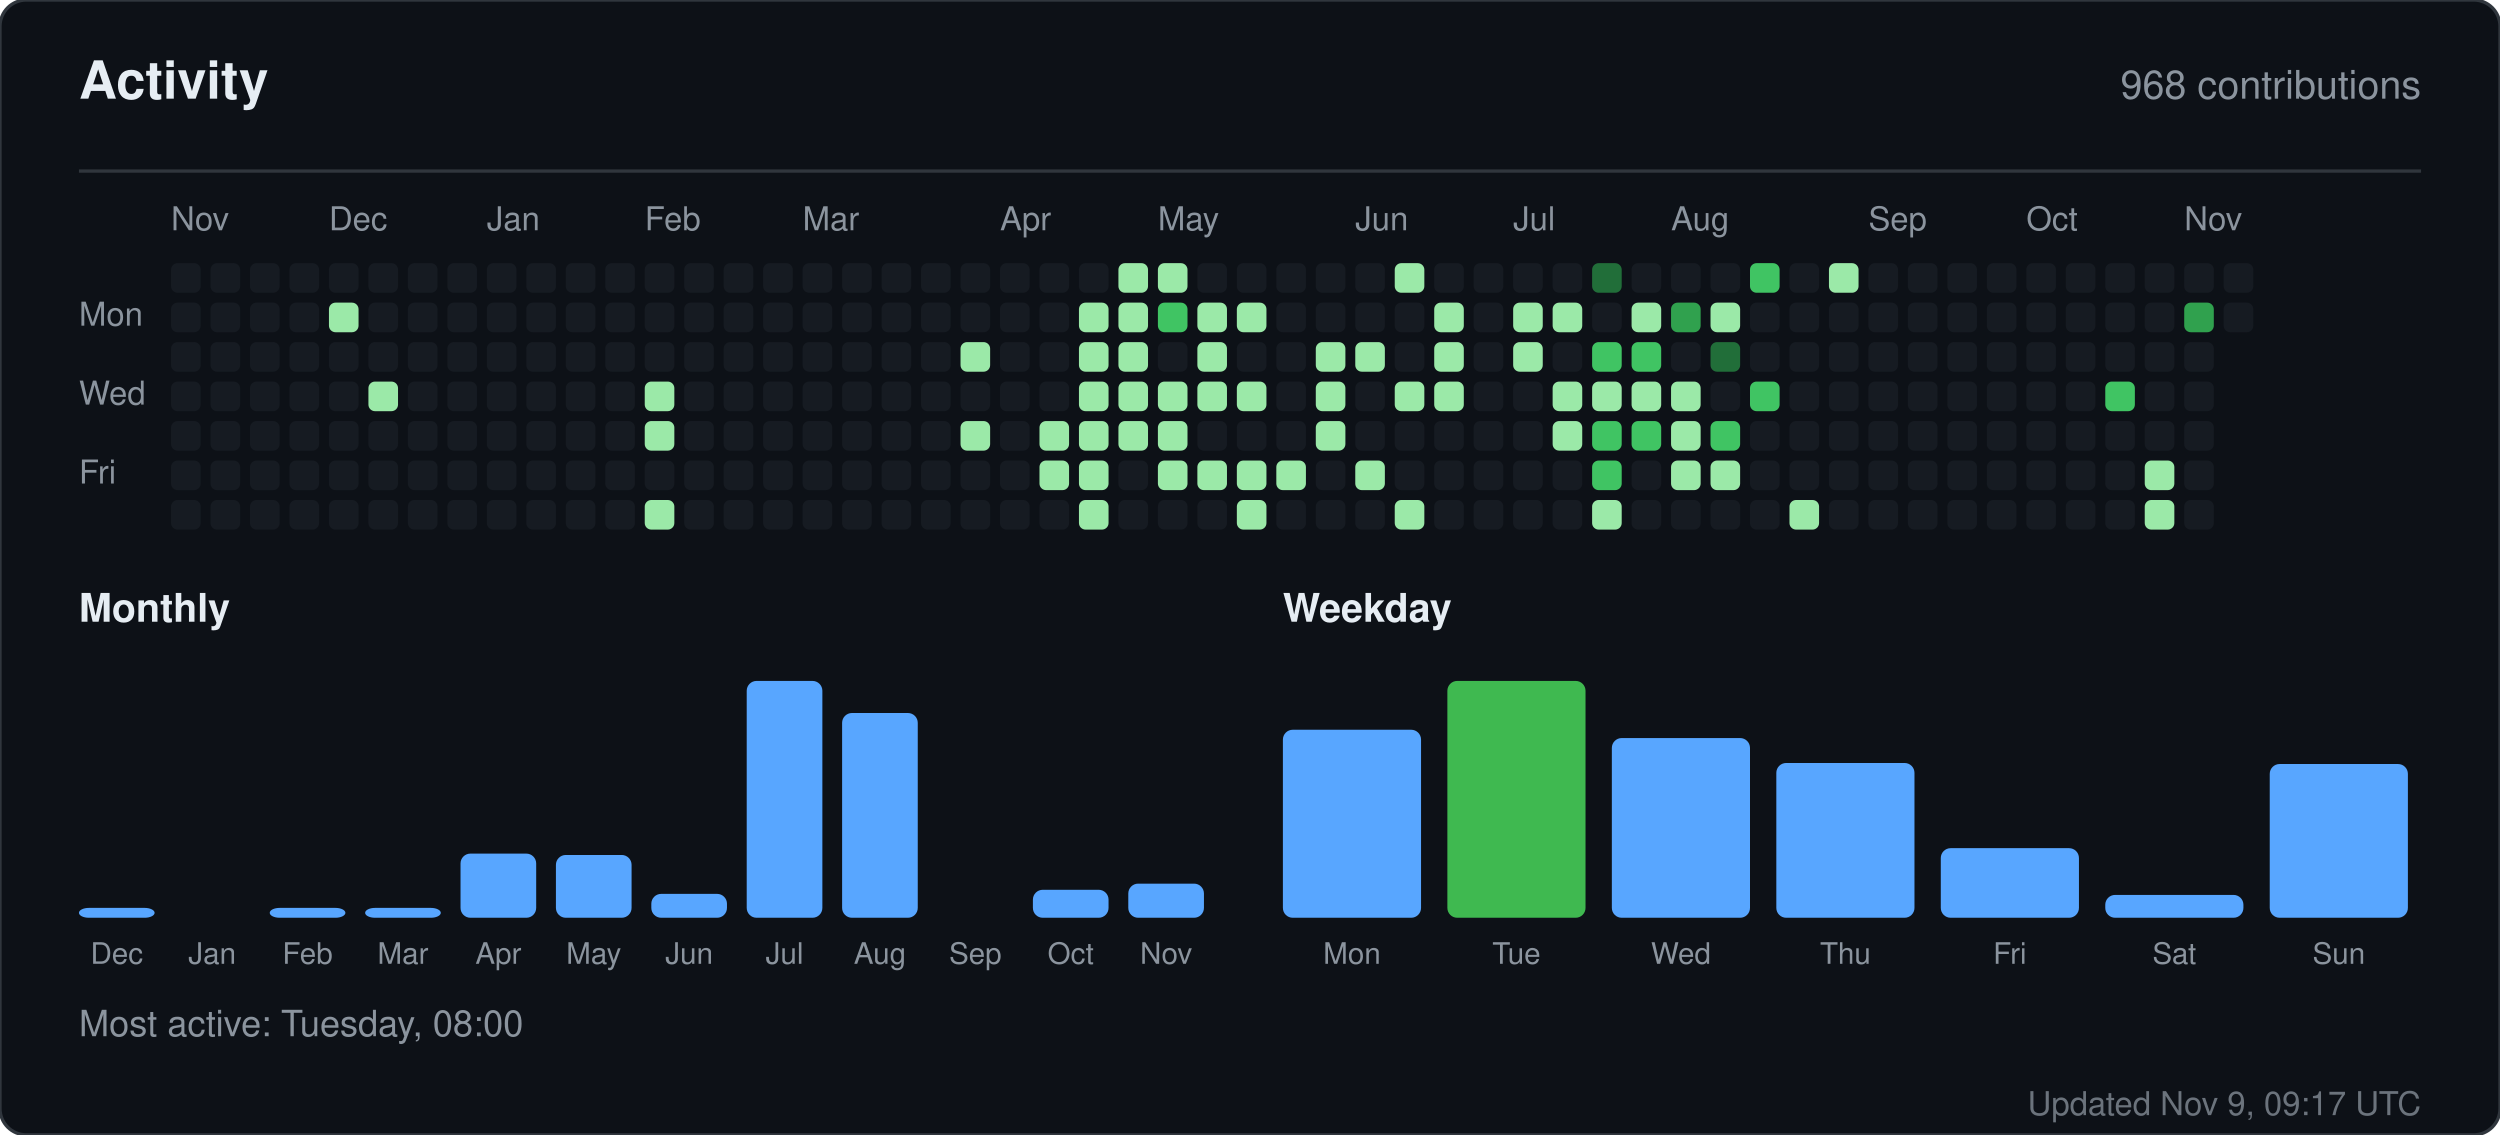
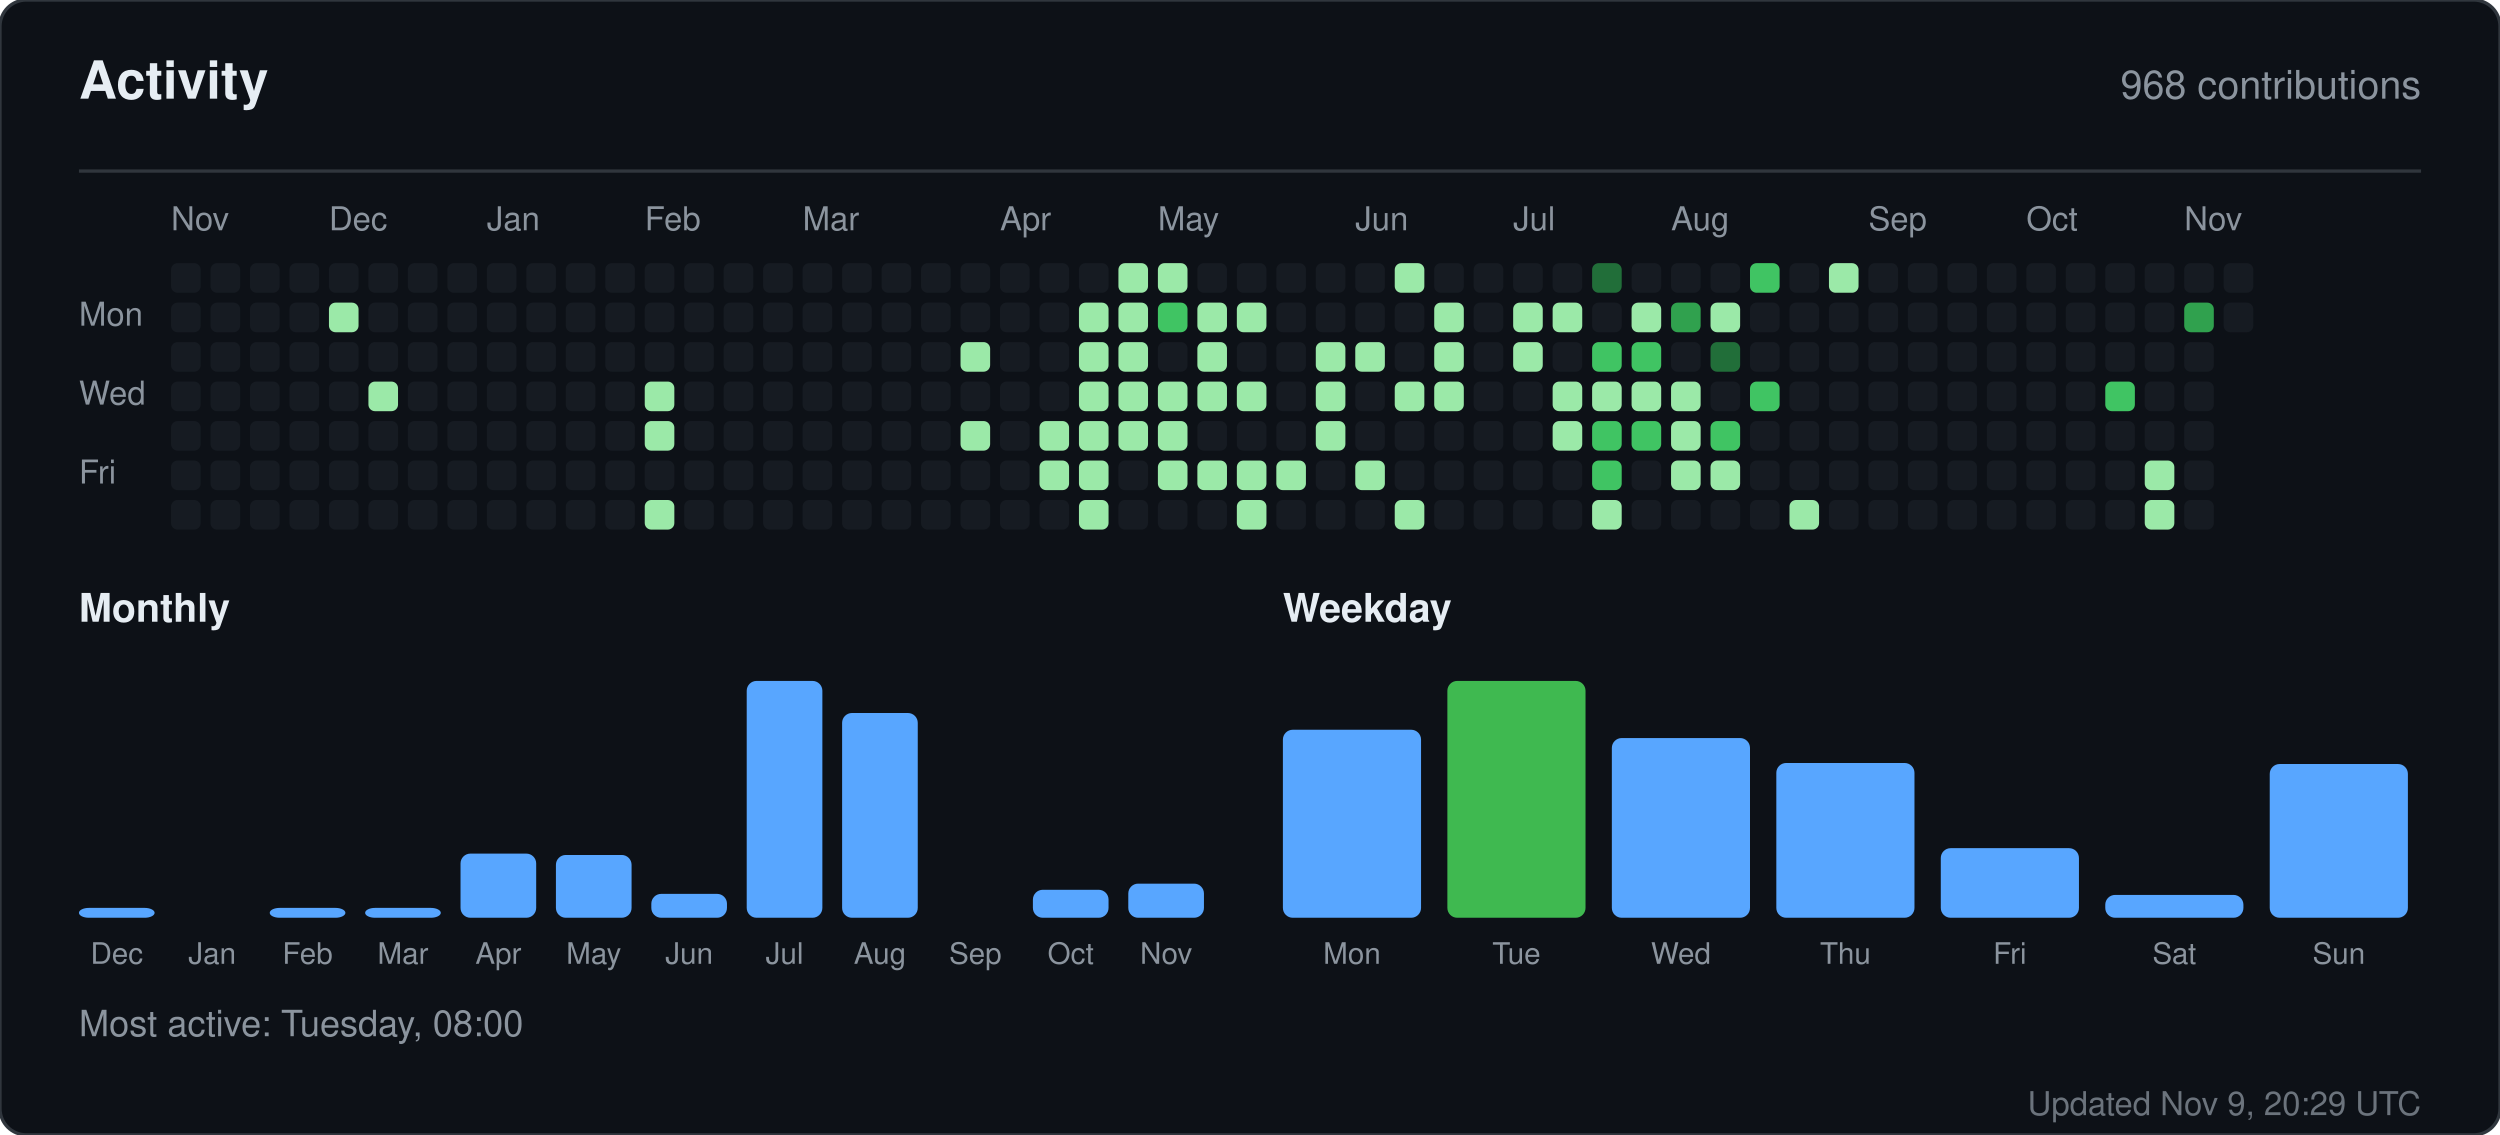
<svg xmlns="http://www.w3.org/2000/svg" width="760" height="345" viewBox="0 0 760 345" role="img" aria-label="Activity for sandiirawan12">
  <rect width="760" height="345" rx="8" fill="#0d1117" stroke="#30363d" />
  <g font-family="-apple-system, BlinkMacSystemFont, Segoe UI, Helvetica, Arial, sans-serif">
    <text x="24" y="30" fill="#e6edf3" font-size="16" font-weight="700">Activity</text>
    <text x="736" y="30" fill="#8b949e" font-size="12" text-anchor="end">968 contributions</text>
    <line x1="24" y1="52" x2="736" y2="52" stroke="#30363d" />
    <text x="52" y="70" fill="#8b949e" font-size="10">Nov</text>
    <text x="100" y="70" fill="#8b949e" font-size="10">Dec</text>
    <text x="148" y="70" fill="#8b949e" font-size="10">Jan</text>
    <text x="196" y="70" fill="#8b949e" font-size="10">Feb</text>
    <text x="244" y="70" fill="#8b949e" font-size="10">Mar</text>
    <text x="304" y="70" fill="#8b949e" font-size="10">Apr</text>
    <text x="352" y="70" fill="#8b949e" font-size="10">May</text>
    <text x="412" y="70" fill="#8b949e" font-size="10">Jun</text>
    <text x="460" y="70" fill="#8b949e" font-size="10">Jul</text>
    <text x="508" y="70" fill="#8b949e" font-size="10">Aug</text>
    <text x="568" y="70" fill="#8b949e" font-size="10">Sep</text>
    <text x="616" y="70" fill="#8b949e" font-size="10">Oct</text>
    <text x="664" y="70" fill="#8b949e" font-size="10">Nov</text>
    <text x="24" y="99" fill="#8b949e" font-size="10">Mon</text>
    <text x="24" y="123" fill="#8b949e" font-size="10">Wed</text>
    <text x="24" y="147" fill="#8b949e" font-size="10">Fri</text>
    <rect x="52" y="80" width="9" height="9" rx="2" fill="#161b22" />
    <rect x="52" y="92" width="9" height="9" rx="2" fill="#161b22" />
    <rect x="52" y="104" width="9" height="9" rx="2" fill="#161b22" />
    <rect x="52" y="116" width="9" height="9" rx="2" fill="#161b22" />
    <rect x="52" y="128" width="9" height="9" rx="2" fill="#161b22" />
    <rect x="52" y="140" width="9" height="9" rx="2" fill="#161b22" />
    <rect x="52" y="152" width="9" height="9" rx="2" fill="#161b22" />
    <rect x="64" y="80" width="9" height="9" rx="2" fill="#161b22" />
    <rect x="64" y="92" width="9" height="9" rx="2" fill="#161b22" />
    <rect x="64" y="104" width="9" height="9" rx="2" fill="#161b22" />
    <rect x="64" y="116" width="9" height="9" rx="2" fill="#161b22" />
    <rect x="64" y="128" width="9" height="9" rx="2" fill="#161b22" />
    <rect x="64" y="140" width="9" height="9" rx="2" fill="#161b22" />
    <rect x="64" y="152" width="9" height="9" rx="2" fill="#161b22" />
    <rect x="76" y="80" width="9" height="9" rx="2" fill="#161b22" />
    <rect x="76" y="92" width="9" height="9" rx="2" fill="#161b22" />
    <rect x="76" y="104" width="9" height="9" rx="2" fill="#161b22" />
    <rect x="76" y="116" width="9" height="9" rx="2" fill="#161b22" />
    <rect x="76" y="128" width="9" height="9" rx="2" fill="#161b22" />
    <rect x="76" y="140" width="9" height="9" rx="2" fill="#161b22" />
    <rect x="76" y="152" width="9" height="9" rx="2" fill="#161b22" />
    <rect x="88" y="80" width="9" height="9" rx="2" fill="#161b22" />
    <rect x="88" y="92" width="9" height="9" rx="2" fill="#161b22" />
    <rect x="88" y="104" width="9" height="9" rx="2" fill="#161b22" />
    <rect x="88" y="116" width="9" height="9" rx="2" fill="#161b22" />
    <rect x="88" y="128" width="9" height="9" rx="2" fill="#161b22" />
    <rect x="88" y="140" width="9" height="9" rx="2" fill="#161b22" />
    <rect x="88" y="152" width="9" height="9" rx="2" fill="#161b22" />
    <rect x="100" y="80" width="9" height="9" rx="2" fill="#161b22" />
    <rect x="100" y="92" width="9" height="9" rx="2" fill="#9be9a8" />
    <rect x="100" y="104" width="9" height="9" rx="2" fill="#161b22" />
    <rect x="100" y="116" width="9" height="9" rx="2" fill="#161b22" />
    <rect x="100" y="128" width="9" height="9" rx="2" fill="#161b22" />
    <rect x="100" y="140" width="9" height="9" rx="2" fill="#161b22" />
    <rect x="100" y="152" width="9" height="9" rx="2" fill="#161b22" />
    <rect x="112" y="80" width="9" height="9" rx="2" fill="#161b22" />
    <rect x="112" y="92" width="9" height="9" rx="2" fill="#161b22" />
    <rect x="112" y="104" width="9" height="9" rx="2" fill="#161b22" />
    <rect x="112" y="116" width="9" height="9" rx="2" fill="#9be9a8" />
    <rect x="112" y="128" width="9" height="9" rx="2" fill="#161b22" />
    <rect x="112" y="140" width="9" height="9" rx="2" fill="#161b22" />
    <rect x="112" y="152" width="9" height="9" rx="2" fill="#161b22" />
    <rect x="124" y="80" width="9" height="9" rx="2" fill="#161b22" />
    <rect x="124" y="92" width="9" height="9" rx="2" fill="#161b22" />
    <rect x="124" y="104" width="9" height="9" rx="2" fill="#161b22" />
    <rect x="124" y="116" width="9" height="9" rx="2" fill="#161b22" />
    <rect x="124" y="128" width="9" height="9" rx="2" fill="#161b22" />
    <rect x="124" y="140" width="9" height="9" rx="2" fill="#161b22" />
    <rect x="124" y="152" width="9" height="9" rx="2" fill="#161b22" />
    <rect x="136" y="80" width="9" height="9" rx="2" fill="#161b22" />
    <rect x="136" y="92" width="9" height="9" rx="2" fill="#161b22" />
    <rect x="136" y="104" width="9" height="9" rx="2" fill="#161b22" />
    <rect x="136" y="116" width="9" height="9" rx="2" fill="#161b22" />
    <rect x="136" y="128" width="9" height="9" rx="2" fill="#161b22" />
    <rect x="136" y="140" width="9" height="9" rx="2" fill="#161b22" />
    <rect x="136" y="152" width="9" height="9" rx="2" fill="#161b22" />
    <rect x="148" y="80" width="9" height="9" rx="2" fill="#161b22" />
    <rect x="148" y="92" width="9" height="9" rx="2" fill="#161b22" />
    <rect x="148" y="104" width="9" height="9" rx="2" fill="#161b22" />
    <rect x="148" y="116" width="9" height="9" rx="2" fill="#161b22" />
    <rect x="148" y="128" width="9" height="9" rx="2" fill="#161b22" />
    <rect x="148" y="140" width="9" height="9" rx="2" fill="#161b22" />
    <rect x="148" y="152" width="9" height="9" rx="2" fill="#161b22" />
    <rect x="160" y="80" width="9" height="9" rx="2" fill="#161b22" />
    <rect x="160" y="92" width="9" height="9" rx="2" fill="#161b22" />
    <rect x="160" y="104" width="9" height="9" rx="2" fill="#161b22" />
    <rect x="160" y="116" width="9" height="9" rx="2" fill="#161b22" />
    <rect x="160" y="128" width="9" height="9" rx="2" fill="#161b22" />
    <rect x="160" y="140" width="9" height="9" rx="2" fill="#161b22" />
    <rect x="160" y="152" width="9" height="9" rx="2" fill="#161b22" />
    <rect x="172" y="80" width="9" height="9" rx="2" fill="#161b22" />
    <rect x="172" y="92" width="9" height="9" rx="2" fill="#161b22" />
    <rect x="172" y="104" width="9" height="9" rx="2" fill="#161b22" />
    <rect x="172" y="116" width="9" height="9" rx="2" fill="#161b22" />
    <rect x="172" y="128" width="9" height="9" rx="2" fill="#161b22" />
    <rect x="172" y="140" width="9" height="9" rx="2" fill="#161b22" />
    <rect x="172" y="152" width="9" height="9" rx="2" fill="#161b22" />
    <rect x="184" y="80" width="9" height="9" rx="2" fill="#161b22" />
    <rect x="184" y="92" width="9" height="9" rx="2" fill="#161b22" />
    <rect x="184" y="104" width="9" height="9" rx="2" fill="#161b22" />
    <rect x="184" y="116" width="9" height="9" rx="2" fill="#161b22" />
    <rect x="184" y="128" width="9" height="9" rx="2" fill="#161b22" />
    <rect x="184" y="140" width="9" height="9" rx="2" fill="#161b22" />
    <rect x="184" y="152" width="9" height="9" rx="2" fill="#161b22" />
    <rect x="196" y="80" width="9" height="9" rx="2" fill="#161b22" />
    <rect x="196" y="92" width="9" height="9" rx="2" fill="#161b22" />
    <rect x="196" y="104" width="9" height="9" rx="2" fill="#161b22" />
    <rect x="196" y="116" width="9" height="9" rx="2" fill="#9be9a8" />
    <rect x="196" y="128" width="9" height="9" rx="2" fill="#9be9a8" />
    <rect x="196" y="140" width="9" height="9" rx="2" fill="#161b22" />
    <rect x="196" y="152" width="9" height="9" rx="2" fill="#9be9a8" />
    <rect x="208" y="80" width="9" height="9" rx="2" fill="#161b22" />
    <rect x="208" y="92" width="9" height="9" rx="2" fill="#161b22" />
    <rect x="208" y="104" width="9" height="9" rx="2" fill="#161b22" />
    <rect x="208" y="116" width="9" height="9" rx="2" fill="#161b22" />
    <rect x="208" y="128" width="9" height="9" rx="2" fill="#161b22" />
    <rect x="208" y="140" width="9" height="9" rx="2" fill="#161b22" />
    <rect x="208" y="152" width="9" height="9" rx="2" fill="#161b22" />
    <rect x="220" y="80" width="9" height="9" rx="2" fill="#161b22" />
    <rect x="220" y="92" width="9" height="9" rx="2" fill="#161b22" />
    <rect x="220" y="104" width="9" height="9" rx="2" fill="#161b22" />
    <rect x="220" y="116" width="9" height="9" rx="2" fill="#161b22" />
    <rect x="220" y="128" width="9" height="9" rx="2" fill="#161b22" />
    <rect x="220" y="140" width="9" height="9" rx="2" fill="#161b22" />
    <rect x="220" y="152" width="9" height="9" rx="2" fill="#161b22" />
    <rect x="232" y="80" width="9" height="9" rx="2" fill="#161b22" />
    <rect x="232" y="92" width="9" height="9" rx="2" fill="#161b22" />
    <rect x="232" y="104" width="9" height="9" rx="2" fill="#161b22" />
    <rect x="232" y="116" width="9" height="9" rx="2" fill="#161b22" />
    <rect x="232" y="128" width="9" height="9" rx="2" fill="#161b22" />
    <rect x="232" y="140" width="9" height="9" rx="2" fill="#161b22" />
    <rect x="232" y="152" width="9" height="9" rx="2" fill="#161b22" />
    <rect x="244" y="80" width="9" height="9" rx="2" fill="#161b22" />
    <rect x="244" y="92" width="9" height="9" rx="2" fill="#161b22" />
    <rect x="244" y="104" width="9" height="9" rx="2" fill="#161b22" />
    <rect x="244" y="116" width="9" height="9" rx="2" fill="#161b22" />
    <rect x="244" y="128" width="9" height="9" rx="2" fill="#161b22" />
    <rect x="244" y="140" width="9" height="9" rx="2" fill="#161b22" />
    <rect x="244" y="152" width="9" height="9" rx="2" fill="#161b22" />
    <rect x="256" y="80" width="9" height="9" rx="2" fill="#161b22" />
    <rect x="256" y="92" width="9" height="9" rx="2" fill="#161b22" />
    <rect x="256" y="104" width="9" height="9" rx="2" fill="#161b22" />
    <rect x="256" y="116" width="9" height="9" rx="2" fill="#161b22" />
    <rect x="256" y="128" width="9" height="9" rx="2" fill="#161b22" />
    <rect x="256" y="140" width="9" height="9" rx="2" fill="#161b22" />
    <rect x="256" y="152" width="9" height="9" rx="2" fill="#161b22" />
    <rect x="268" y="80" width="9" height="9" rx="2" fill="#161b22" />
    <rect x="268" y="92" width="9" height="9" rx="2" fill="#161b22" />
    <rect x="268" y="104" width="9" height="9" rx="2" fill="#161b22" />
    <rect x="268" y="116" width="9" height="9" rx="2" fill="#161b22" />
    <rect x="268" y="128" width="9" height="9" rx="2" fill="#161b22" />
    <rect x="268" y="140" width="9" height="9" rx="2" fill="#161b22" />
    <rect x="268" y="152" width="9" height="9" rx="2" fill="#161b22" />
    <rect x="280" y="80" width="9" height="9" rx="2" fill="#161b22" />
    <rect x="280" y="92" width="9" height="9" rx="2" fill="#161b22" />
    <rect x="280" y="104" width="9" height="9" rx="2" fill="#161b22" />
    <rect x="280" y="116" width="9" height="9" rx="2" fill="#161b22" />
    <rect x="280" y="128" width="9" height="9" rx="2" fill="#161b22" />
    <rect x="280" y="140" width="9" height="9" rx="2" fill="#161b22" />
    <rect x="280" y="152" width="9" height="9" rx="2" fill="#161b22" />
    <rect x="292" y="80" width="9" height="9" rx="2" fill="#161b22" />
    <rect x="292" y="92" width="9" height="9" rx="2" fill="#161b22" />
    <rect x="292" y="104" width="9" height="9" rx="2" fill="#9be9a8" />
    <rect x="292" y="116" width="9" height="9" rx="2" fill="#161b22" />
    <rect x="292" y="128" width="9" height="9" rx="2" fill="#9be9a8" />
    <rect x="292" y="140" width="9" height="9" rx="2" fill="#161b22" />
    <rect x="292" y="152" width="9" height="9" rx="2" fill="#161b22" />
    <rect x="304" y="80" width="9" height="9" rx="2" fill="#161b22" />
    <rect x="304" y="92" width="9" height="9" rx="2" fill="#161b22" />
    <rect x="304" y="104" width="9" height="9" rx="2" fill="#161b22" />
    <rect x="304" y="116" width="9" height="9" rx="2" fill="#161b22" />
    <rect x="304" y="128" width="9" height="9" rx="2" fill="#161b22" />
    <rect x="304" y="140" width="9" height="9" rx="2" fill="#161b22" />
    <rect x="304" y="152" width="9" height="9" rx="2" fill="#161b22" />
    <rect x="316" y="80" width="9" height="9" rx="2" fill="#161b22" />
    <rect x="316" y="92" width="9" height="9" rx="2" fill="#161b22" />
    <rect x="316" y="104" width="9" height="9" rx="2" fill="#161b22" />
    <rect x="316" y="116" width="9" height="9" rx="2" fill="#161b22" />
    <rect x="316" y="128" width="9" height="9" rx="2" fill="#9be9a8" />
    <rect x="316" y="140" width="9" height="9" rx="2" fill="#9be9a8" />
    <rect x="316" y="152" width="9" height="9" rx="2" fill="#161b22" />
    <rect x="328" y="80" width="9" height="9" rx="2" fill="#161b22" />
    <rect x="328" y="92" width="9" height="9" rx="2" fill="#9be9a8" />
    <rect x="328" y="104" width="9" height="9" rx="2" fill="#9be9a8" />
    <rect x="328" y="116" width="9" height="9" rx="2" fill="#9be9a8" />
    <rect x="328" y="128" width="9" height="9" rx="2" fill="#9be9a8" />
    <rect x="328" y="140" width="9" height="9" rx="2" fill="#9be9a8" />
    <rect x="328" y="152" width="9" height="9" rx="2" fill="#9be9a8" />
    <rect x="340" y="80" width="9" height="9" rx="2" fill="#9be9a8" />
    <rect x="340" y="92" width="9" height="9" rx="2" fill="#9be9a8" />
    <rect x="340" y="104" width="9" height="9" rx="2" fill="#9be9a8" />
    <rect x="340" y="116" width="9" height="9" rx="2" fill="#9be9a8" />
    <rect x="340" y="128" width="9" height="9" rx="2" fill="#9be9a8" />
    <rect x="340" y="140" width="9" height="9" rx="2" fill="#161b22" />
    <rect x="340" y="152" width="9" height="9" rx="2" fill="#161b22" />
    <rect x="352" y="80" width="9" height="9" rx="2" fill="#9be9a8" />
    <rect x="352" y="92" width="9" height="9" rx="2" fill="#40c463" />
    <rect x="352" y="104" width="9" height="9" rx="2" fill="#161b22" />
    <rect x="352" y="116" width="9" height="9" rx="2" fill="#9be9a8" />
    <rect x="352" y="128" width="9" height="9" rx="2" fill="#9be9a8" />
    <rect x="352" y="140" width="9" height="9" rx="2" fill="#9be9a8" />
    <rect x="352" y="152" width="9" height="9" rx="2" fill="#161b22" />
    <rect x="364" y="80" width="9" height="9" rx="2" fill="#161b22" />
    <rect x="364" y="92" width="9" height="9" rx="2" fill="#9be9a8" />
    <rect x="364" y="104" width="9" height="9" rx="2" fill="#9be9a8" />
    <rect x="364" y="116" width="9" height="9" rx="2" fill="#9be9a8" />
    <rect x="364" y="128" width="9" height="9" rx="2" fill="#161b22" />
    <rect x="364" y="140" width="9" height="9" rx="2" fill="#9be9a8" />
    <rect x="364" y="152" width="9" height="9" rx="2" fill="#161b22" />
    <rect x="376" y="80" width="9" height="9" rx="2" fill="#161b22" />
    <rect x="376" y="92" width="9" height="9" rx="2" fill="#9be9a8" />
    <rect x="376" y="104" width="9" height="9" rx="2" fill="#161b22" />
    <rect x="376" y="116" width="9" height="9" rx="2" fill="#9be9a8" />
    <rect x="376" y="128" width="9" height="9" rx="2" fill="#161b22" />
    <rect x="376" y="140" width="9" height="9" rx="2" fill="#9be9a8" />
    <rect x="376" y="152" width="9" height="9" rx="2" fill="#9be9a8" />
    <rect x="388" y="80" width="9" height="9" rx="2" fill="#161b22" />
    <rect x="388" y="92" width="9" height="9" rx="2" fill="#161b22" />
    <rect x="388" y="104" width="9" height="9" rx="2" fill="#161b22" />
    <rect x="388" y="116" width="9" height="9" rx="2" fill="#161b22" />
    <rect x="388" y="128" width="9" height="9" rx="2" fill="#161b22" />
    <rect x="388" y="140" width="9" height="9" rx="2" fill="#9be9a8" />
    <rect x="388" y="152" width="9" height="9" rx="2" fill="#161b22" />
    <rect x="400" y="80" width="9" height="9" rx="2" fill="#161b22" />
    <rect x="400" y="92" width="9" height="9" rx="2" fill="#161b22" />
    <rect x="400" y="104" width="9" height="9" rx="2" fill="#9be9a8" />
    <rect x="400" y="116" width="9" height="9" rx="2" fill="#9be9a8" />
    <rect x="400" y="128" width="9" height="9" rx="2" fill="#9be9a8" />
    <rect x="400" y="140" width="9" height="9" rx="2" fill="#161b22" />
    <rect x="400" y="152" width="9" height="9" rx="2" fill="#161b22" />
    <rect x="412" y="80" width="9" height="9" rx="2" fill="#161b22" />
    <rect x="412" y="92" width="9" height="9" rx="2" fill="#161b22" />
    <rect x="412" y="104" width="9" height="9" rx="2" fill="#9be9a8" />
    <rect x="412" y="116" width="9" height="9" rx="2" fill="#161b22" />
    <rect x="412" y="128" width="9" height="9" rx="2" fill="#161b22" />
    <rect x="412" y="140" width="9" height="9" rx="2" fill="#9be9a8" />
    <rect x="412" y="152" width="9" height="9" rx="2" fill="#161b22" />
    <rect x="424" y="80" width="9" height="9" rx="2" fill="#9be9a8" />
    <rect x="424" y="92" width="9" height="9" rx="2" fill="#161b22" />
    <rect x="424" y="104" width="9" height="9" rx="2" fill="#161b22" />
    <rect x="424" y="116" width="9" height="9" rx="2" fill="#9be9a8" />
    <rect x="424" y="128" width="9" height="9" rx="2" fill="#161b22" />
    <rect x="424" y="140" width="9" height="9" rx="2" fill="#161b22" />
    <rect x="424" y="152" width="9" height="9" rx="2" fill="#9be9a8" />
    <rect x="436" y="80" width="9" height="9" rx="2" fill="#161b22" />
    <rect x="436" y="92" width="9" height="9" rx="2" fill="#9be9a8" />
    <rect x="436" y="104" width="9" height="9" rx="2" fill="#9be9a8" />
    <rect x="436" y="116" width="9" height="9" rx="2" fill="#9be9a8" />
    <rect x="436" y="128" width="9" height="9" rx="2" fill="#161b22" />
    <rect x="436" y="140" width="9" height="9" rx="2" fill="#161b22" />
    <rect x="436" y="152" width="9" height="9" rx="2" fill="#161b22" />
    <rect x="448" y="80" width="9" height="9" rx="2" fill="#161b22" />
    <rect x="448" y="92" width="9" height="9" rx="2" fill="#161b22" />
    <rect x="448" y="104" width="9" height="9" rx="2" fill="#161b22" />
    <rect x="448" y="116" width="9" height="9" rx="2" fill="#161b22" />
    <rect x="448" y="128" width="9" height="9" rx="2" fill="#161b22" />
    <rect x="448" y="140" width="9" height="9" rx="2" fill="#161b22" />
    <rect x="448" y="152" width="9" height="9" rx="2" fill="#161b22" />
    <rect x="460" y="80" width="9" height="9" rx="2" fill="#161b22" />
    <rect x="460" y="92" width="9" height="9" rx="2" fill="#9be9a8" />
    <rect x="460" y="104" width="9" height="9" rx="2" fill="#9be9a8" />
    <rect x="460" y="116" width="9" height="9" rx="2" fill="#161b22" />
    <rect x="460" y="128" width="9" height="9" rx="2" fill="#161b22" />
    <rect x="460" y="140" width="9" height="9" rx="2" fill="#161b22" />
    <rect x="460" y="152" width="9" height="9" rx="2" fill="#161b22" />
    <rect x="472" y="80" width="9" height="9" rx="2" fill="#161b22" />
    <rect x="472" y="92" width="9" height="9" rx="2" fill="#9be9a8" />
    <rect x="472" y="104" width="9" height="9" rx="2" fill="#161b22" />
    <rect x="472" y="116" width="9" height="9" rx="2" fill="#9be9a8" />
    <rect x="472" y="128" width="9" height="9" rx="2" fill="#9be9a8" />
    <rect x="472" y="140" width="9" height="9" rx="2" fill="#161b22" />
    <rect x="472" y="152" width="9" height="9" rx="2" fill="#161b22" />
    <rect x="484" y="80" width="9" height="9" rx="2" fill="#216e39" />
    <rect x="484" y="92" width="9" height="9" rx="2" fill="#161b22" />
    <rect x="484" y="104" width="9" height="9" rx="2" fill="#40c463" />
    <rect x="484" y="116" width="9" height="9" rx="2" fill="#9be9a8" />
    <rect x="484" y="128" width="9" height="9" rx="2" fill="#40c463" />
    <rect x="484" y="140" width="9" height="9" rx="2" fill="#40c463" />
    <rect x="484" y="152" width="9" height="9" rx="2" fill="#9be9a8" />
    <rect x="496" y="80" width="9" height="9" rx="2" fill="#161b22" />
    <rect x="496" y="92" width="9" height="9" rx="2" fill="#9be9a8" />
    <rect x="496" y="104" width="9" height="9" rx="2" fill="#40c463" />
    <rect x="496" y="116" width="9" height="9" rx="2" fill="#9be9a8" />
    <rect x="496" y="128" width="9" height="9" rx="2" fill="#40c463" />
    <rect x="496" y="140" width="9" height="9" rx="2" fill="#161b22" />
    <rect x="496" y="152" width="9" height="9" rx="2" fill="#161b22" />
    <rect x="508" y="80" width="9" height="9" rx="2" fill="#161b22" />
    <rect x="508" y="92" width="9" height="9" rx="2" fill="#30a14e" />
    <rect x="508" y="104" width="9" height="9" rx="2" fill="#161b22" />
    <rect x="508" y="116" width="9" height="9" rx="2" fill="#9be9a8" />
    <rect x="508" y="128" width="9" height="9" rx="2" fill="#9be9a8" />
    <rect x="508" y="140" width="9" height="9" rx="2" fill="#9be9a8" />
    <rect x="508" y="152" width="9" height="9" rx="2" fill="#161b22" />
    <rect x="520" y="80" width="9" height="9" rx="2" fill="#161b22" />
    <rect x="520" y="92" width="9" height="9" rx="2" fill="#9be9a8" />
    <rect x="520" y="104" width="9" height="9" rx="2" fill="#216e39" />
    <rect x="520" y="116" width="9" height="9" rx="2" fill="#161b22" />
    <rect x="520" y="128" width="9" height="9" rx="2" fill="#40c463" />
    <rect x="520" y="140" width="9" height="9" rx="2" fill="#9be9a8" />
    <rect x="520" y="152" width="9" height="9" rx="2" fill="#161b22" />
    <rect x="532" y="80" width="9" height="9" rx="2" fill="#40c463" />
    <rect x="532" y="92" width="9" height="9" rx="2" fill="#161b22" />
    <rect x="532" y="104" width="9" height="9" rx="2" fill="#161b22" />
    <rect x="532" y="116" width="9" height="9" rx="2" fill="#40c463" />
    <rect x="532" y="128" width="9" height="9" rx="2" fill="#161b22" />
    <rect x="532" y="140" width="9" height="9" rx="2" fill="#161b22" />
    <rect x="532" y="152" width="9" height="9" rx="2" fill="#161b22" />
    <rect x="544" y="80" width="9" height="9" rx="2" fill="#161b22" />
    <rect x="544" y="92" width="9" height="9" rx="2" fill="#161b22" />
    <rect x="544" y="104" width="9" height="9" rx="2" fill="#161b22" />
    <rect x="544" y="116" width="9" height="9" rx="2" fill="#161b22" />
    <rect x="544" y="128" width="9" height="9" rx="2" fill="#161b22" />
    <rect x="544" y="140" width="9" height="9" rx="2" fill="#161b22" />
    <rect x="544" y="152" width="9" height="9" rx="2" fill="#9be9a8" />
    <rect x="556" y="80" width="9" height="9" rx="2" fill="#9be9a8" />
    <rect x="556" y="92" width="9" height="9" rx="2" fill="#161b22" />
    <rect x="556" y="104" width="9" height="9" rx="2" fill="#161b22" />
    <rect x="556" y="116" width="9" height="9" rx="2" fill="#161b22" />
    <rect x="556" y="128" width="9" height="9" rx="2" fill="#161b22" />
    <rect x="556" y="140" width="9" height="9" rx="2" fill="#161b22" />
    <rect x="556" y="152" width="9" height="9" rx="2" fill="#161b22" />
    <rect x="568" y="80" width="9" height="9" rx="2" fill="#161b22" />
    <rect x="568" y="92" width="9" height="9" rx="2" fill="#161b22" />
    <rect x="568" y="104" width="9" height="9" rx="2" fill="#161b22" />
    <rect x="568" y="116" width="9" height="9" rx="2" fill="#161b22" />
    <rect x="568" y="128" width="9" height="9" rx="2" fill="#161b22" />
    <rect x="568" y="140" width="9" height="9" rx="2" fill="#161b22" />
    <rect x="568" y="152" width="9" height="9" rx="2" fill="#161b22" />
    <rect x="580" y="80" width="9" height="9" rx="2" fill="#161b22" />
    <rect x="580" y="92" width="9" height="9" rx="2" fill="#161b22" />
    <rect x="580" y="104" width="9" height="9" rx="2" fill="#161b22" />
    <rect x="580" y="116" width="9" height="9" rx="2" fill="#161b22" />
    <rect x="580" y="128" width="9" height="9" rx="2" fill="#161b22" />
    <rect x="580" y="140" width="9" height="9" rx="2" fill="#161b22" />
    <rect x="580" y="152" width="9" height="9" rx="2" fill="#161b22" />
    <rect x="592" y="80" width="9" height="9" rx="2" fill="#161b22" />
    <rect x="592" y="92" width="9" height="9" rx="2" fill="#161b22" />
    <rect x="592" y="104" width="9" height="9" rx="2" fill="#161b22" />
    <rect x="592" y="116" width="9" height="9" rx="2" fill="#161b22" />
    <rect x="592" y="128" width="9" height="9" rx="2" fill="#161b22" />
    <rect x="592" y="140" width="9" height="9" rx="2" fill="#161b22" />
    <rect x="592" y="152" width="9" height="9" rx="2" fill="#161b22" />
    <rect x="604" y="80" width="9" height="9" rx="2" fill="#161b22" />
    <rect x="604" y="92" width="9" height="9" rx="2" fill="#161b22" />
    <rect x="604" y="104" width="9" height="9" rx="2" fill="#161b22" />
    <rect x="604" y="116" width="9" height="9" rx="2" fill="#161b22" />
    <rect x="604" y="128" width="9" height="9" rx="2" fill="#161b22" />
    <rect x="604" y="140" width="9" height="9" rx="2" fill="#161b22" />
    <rect x="604" y="152" width="9" height="9" rx="2" fill="#161b22" />
    <rect x="616" y="80" width="9" height="9" rx="2" fill="#161b22" />
    <rect x="616" y="92" width="9" height="9" rx="2" fill="#161b22" />
    <rect x="616" y="104" width="9" height="9" rx="2" fill="#161b22" />
    <rect x="616" y="116" width="9" height="9" rx="2" fill="#161b22" />
    <rect x="616" y="128" width="9" height="9" rx="2" fill="#161b22" />
    <rect x="616" y="140" width="9" height="9" rx="2" fill="#161b22" />
    <rect x="616" y="152" width="9" height="9" rx="2" fill="#161b22" />
    <rect x="628" y="80" width="9" height="9" rx="2" fill="#161b22" />
    <rect x="628" y="92" width="9" height="9" rx="2" fill="#161b22" />
    <rect x="628" y="104" width="9" height="9" rx="2" fill="#161b22" />
    <rect x="628" y="116" width="9" height="9" rx="2" fill="#161b22" />
    <rect x="628" y="128" width="9" height="9" rx="2" fill="#161b22" />
    <rect x="628" y="140" width="9" height="9" rx="2" fill="#161b22" />
    <rect x="628" y="152" width="9" height="9" rx="2" fill="#161b22" />
    <rect x="640" y="80" width="9" height="9" rx="2" fill="#161b22" />
    <rect x="640" y="92" width="9" height="9" rx="2" fill="#161b22" />
    <rect x="640" y="104" width="9" height="9" rx="2" fill="#161b22" />
    <rect x="640" y="116" width="9" height="9" rx="2" fill="#40c463" />
    <rect x="640" y="128" width="9" height="9" rx="2" fill="#161b22" />
    <rect x="640" y="140" width="9" height="9" rx="2" fill="#161b22" />
    <rect x="640" y="152" width="9" height="9" rx="2" fill="#161b22" />
    <rect x="652" y="80" width="9" height="9" rx="2" fill="#161b22" />
    <rect x="652" y="92" width="9" height="9" rx="2" fill="#161b22" />
    <rect x="652" y="104" width="9" height="9" rx="2" fill="#161b22" />
    <rect x="652" y="116" width="9" height="9" rx="2" fill="#161b22" />
    <rect x="652" y="128" width="9" height="9" rx="2" fill="#161b22" />
    <rect x="652" y="140" width="9" height="9" rx="2" fill="#9be9a8" />
    <rect x="652" y="152" width="9" height="9" rx="2" fill="#9be9a8" />
    <rect x="664" y="80" width="9" height="9" rx="2" fill="#161b22" />
    <rect x="664" y="92" width="9" height="9" rx="2" fill="#30a14e" />
    <rect x="664" y="104" width="9" height="9" rx="2" fill="#161b22" />
    <rect x="664" y="116" width="9" height="9" rx="2" fill="#161b22" />
    <rect x="664" y="128" width="9" height="9" rx="2" fill="#161b22" />
    <rect x="664" y="140" width="9" height="9" rx="2" fill="#161b22" />
    <rect x="664" y="152" width="9" height="9" rx="2" fill="#161b22" />
    <rect x="676" y="80" width="9" height="9" rx="2" fill="#161b22" />
    <rect x="676" y="92" width="9" height="9" rx="2" fill="#161b22" />
    <text x="24" y="189" fill="#e6edf3" font-size="12" font-weight="600">Monthly</text>
    <text x="390" y="189" fill="#e6edf3" font-size="12" font-weight="600">Weekday</text>
    <rect x="24" y="276" width="23" height="3" rx="3" fill="#58a6ff" />
    <text x="35.5" y="293" fill="#8b949e" font-size="9" text-anchor="middle">Dec</text>
    <rect x="53" y="279" width="23" height="0" rx="3" fill="#58a6ff" />
    <text x="64.5" y="293" fill="#8b949e" font-size="9" text-anchor="middle">Jan</text>
    <rect x="82" y="276" width="23" height="3" rx="3" fill="#58a6ff" />
    <text x="93.5" y="293" fill="#8b949e" font-size="9" text-anchor="middle">Feb</text>
    <rect x="111" y="276" width="23" height="3" rx="3" fill="#58a6ff" />
    <text x="122.5" y="293" fill="#8b949e" font-size="9" text-anchor="middle">Mar</text>
    <rect x="140" y="259.496" width="23" height="19.504" rx="3" fill="#58a6ff" />
    <text x="151.5" y="293" fill="#8b949e" font-size="9" text-anchor="middle">Apr</text>
    <rect x="169" y="259.911" width="23" height="19.089" rx="3" fill="#58a6ff" />
    <text x="180.5" y="293" fill="#8b949e" font-size="9" text-anchor="middle">May</text>
    <rect x="198" y="271.738" width="23" height="7.262" rx="3" fill="#58a6ff" />
    <text x="209.5" y="293" fill="#8b949e" font-size="9" text-anchor="middle">Jun</text>
    <rect x="227" y="207" width="23" height="72" rx="3" fill="#58a6ff" />
    <text x="238.5" y="293" fill="#8b949e" font-size="9" text-anchor="middle">Jul</text>
    <rect x="256" y="216.752" width="23" height="62.248" rx="3" fill="#58a6ff" />
    <text x="267.5" y="293" fill="#8b949e" font-size="9" text-anchor="middle">Aug</text>
    <rect x="285" y="279" width="23" height="0" rx="3" fill="#58a6ff" />
    <text x="296.5" y="293" fill="#8b949e" font-size="9" text-anchor="middle">Sep</text>
    <rect x="314" y="270.493" width="23" height="8.507" rx="3" fill="#58a6ff" />
    <text x="325.5" y="293" fill="#8b949e" font-size="9" text-anchor="middle">Oct</text>
    <rect x="343" y="268.625" width="23" height="10.375" rx="3" fill="#58a6ff" />
    <text x="354.5" y="293" fill="#8b949e" font-size="9" text-anchor="middle">Nov</text>
    <rect x="390" y="221.842" width="42" height="57.158" rx="3" fill="#58a6ff" />
    <text x="411" y="293" fill="#8b949e" font-size="9" text-anchor="middle">Mon</text>
    <rect x="440" y="207" width="42" height="72" rx="3" fill="#3fb950" />
    <text x="461" y="293" fill="#8b949e" font-size="9" text-anchor="middle">Tue</text>
    <rect x="490" y="224.368" width="42" height="54.632" rx="3" fill="#58a6ff" />
    <text x="511" y="293" fill="#8b949e" font-size="9" text-anchor="middle">Wed</text>
    <rect x="540" y="231.947" width="42" height="47.053" rx="3" fill="#58a6ff" />
    <text x="561" y="293" fill="#8b949e" font-size="9" text-anchor="middle">Thu</text>
    <rect x="590" y="257.842" width="42" height="21.158" rx="3" fill="#58a6ff" />
    <text x="611" y="293" fill="#8b949e" font-size="9" text-anchor="middle">Fri</text>
    <rect x="640" y="272.053" width="42" height="6.947" rx="3" fill="#58a6ff" />
    <text x="661" y="293" fill="#8b949e" font-size="9" text-anchor="middle">Sat</text>
    <rect x="690" y="232.263" width="42" height="46.737" rx="3" fill="#58a6ff" />
    <text x="711" y="293" fill="#8b949e" font-size="9" text-anchor="middle">Sun</text>
    <text x="24" y="315" fill="#8b949e" font-size="11">Most active: Tuesday, 08:00</text>
-     <text x="736" y="339" fill="#8b949e" font-size="10" text-anchor="end" opacity="0.75">Updated Nov 9, 09:17 UTC</text>
+     <text x="736" y="339" fill="#8b949e" font-size="10" text-anchor="end" opacity="0.75">Updated Nov 9, 20:29 UTC</text>
  </g>
</svg>
